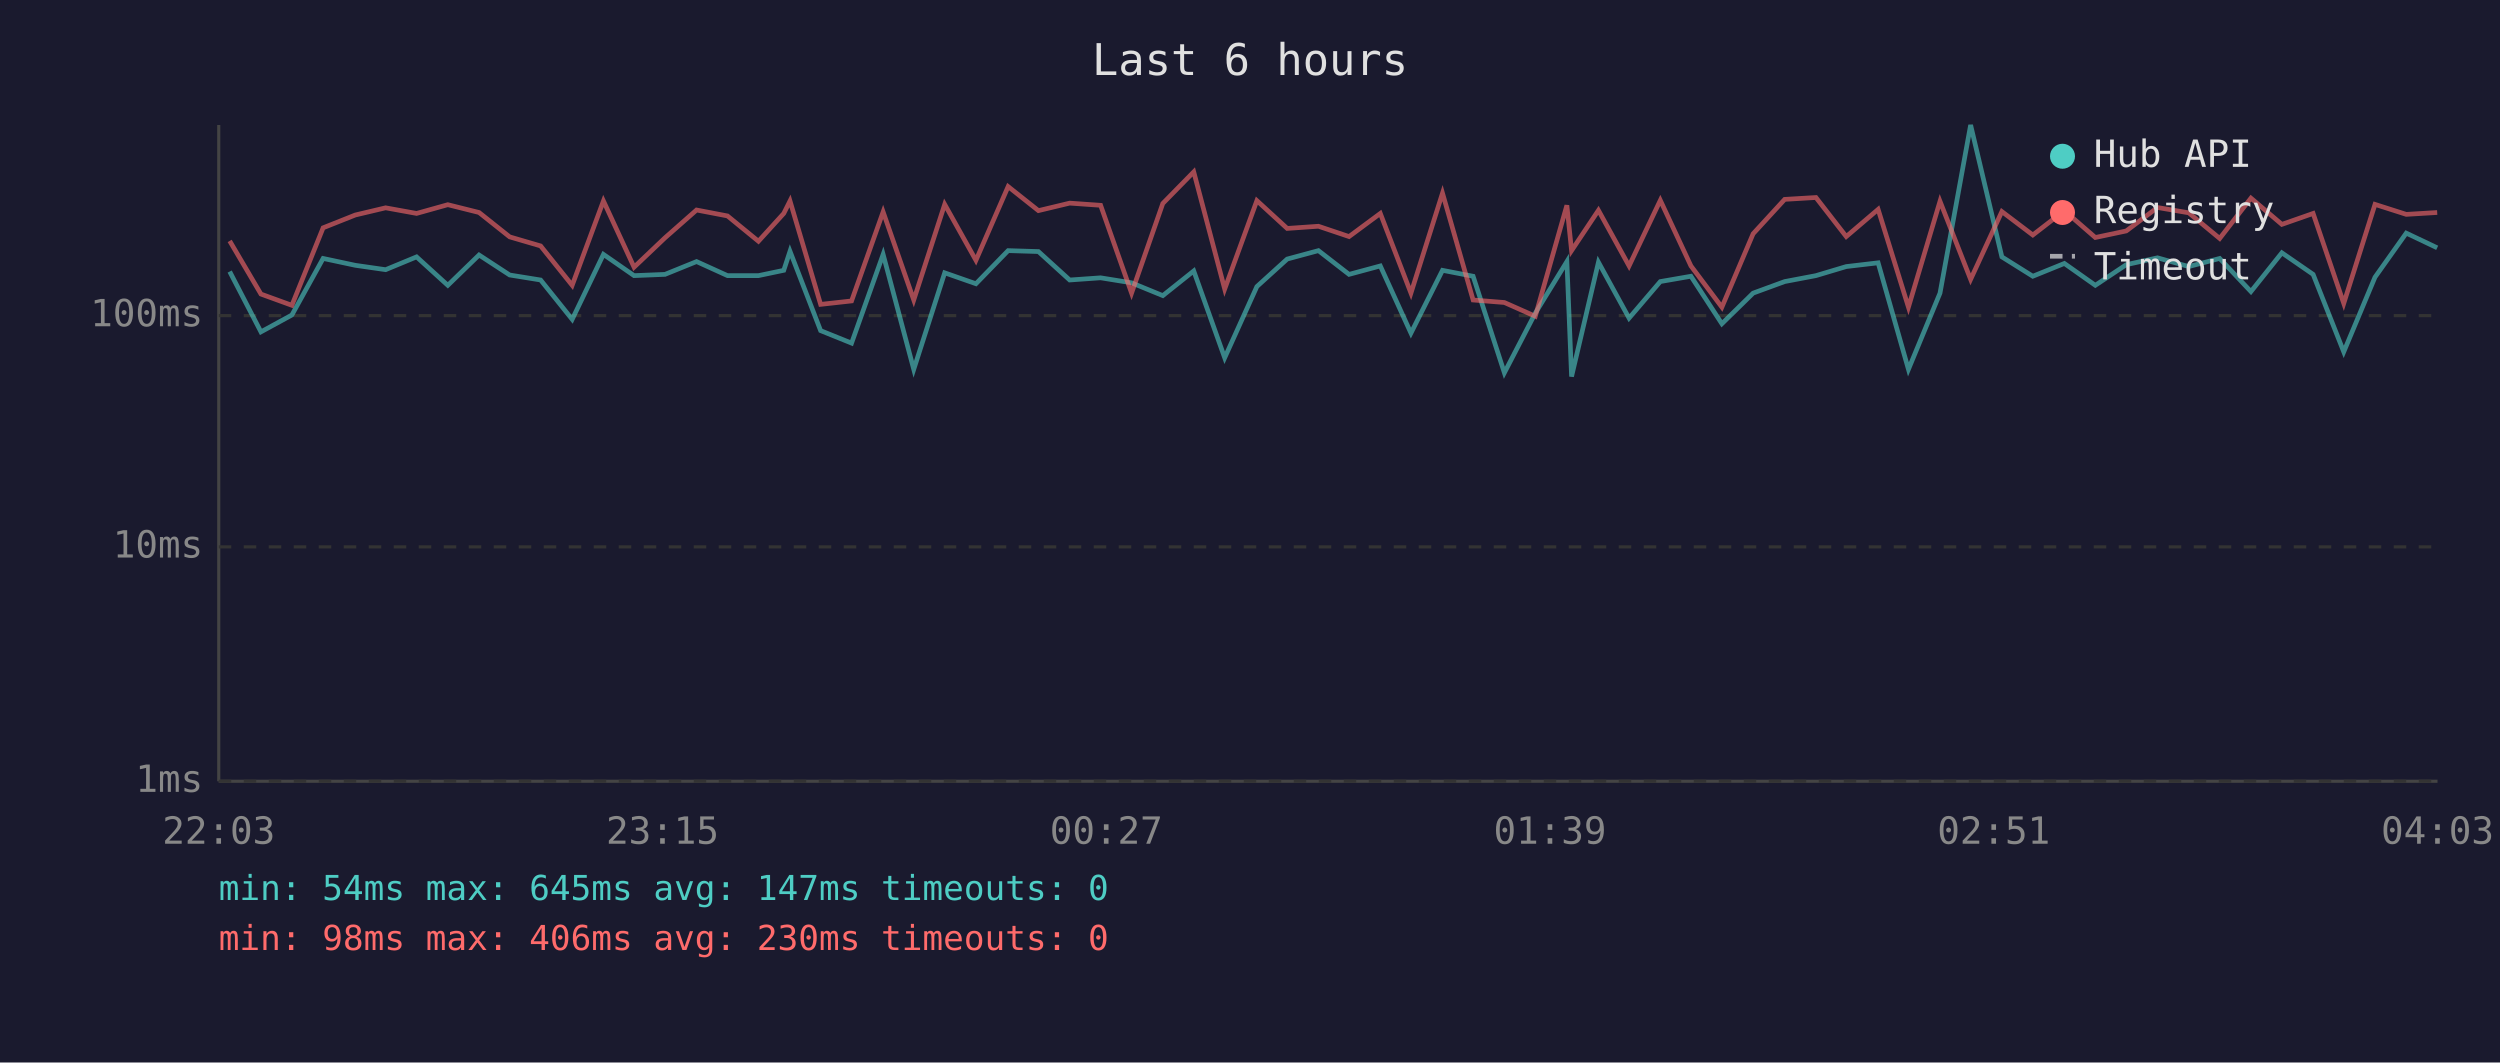
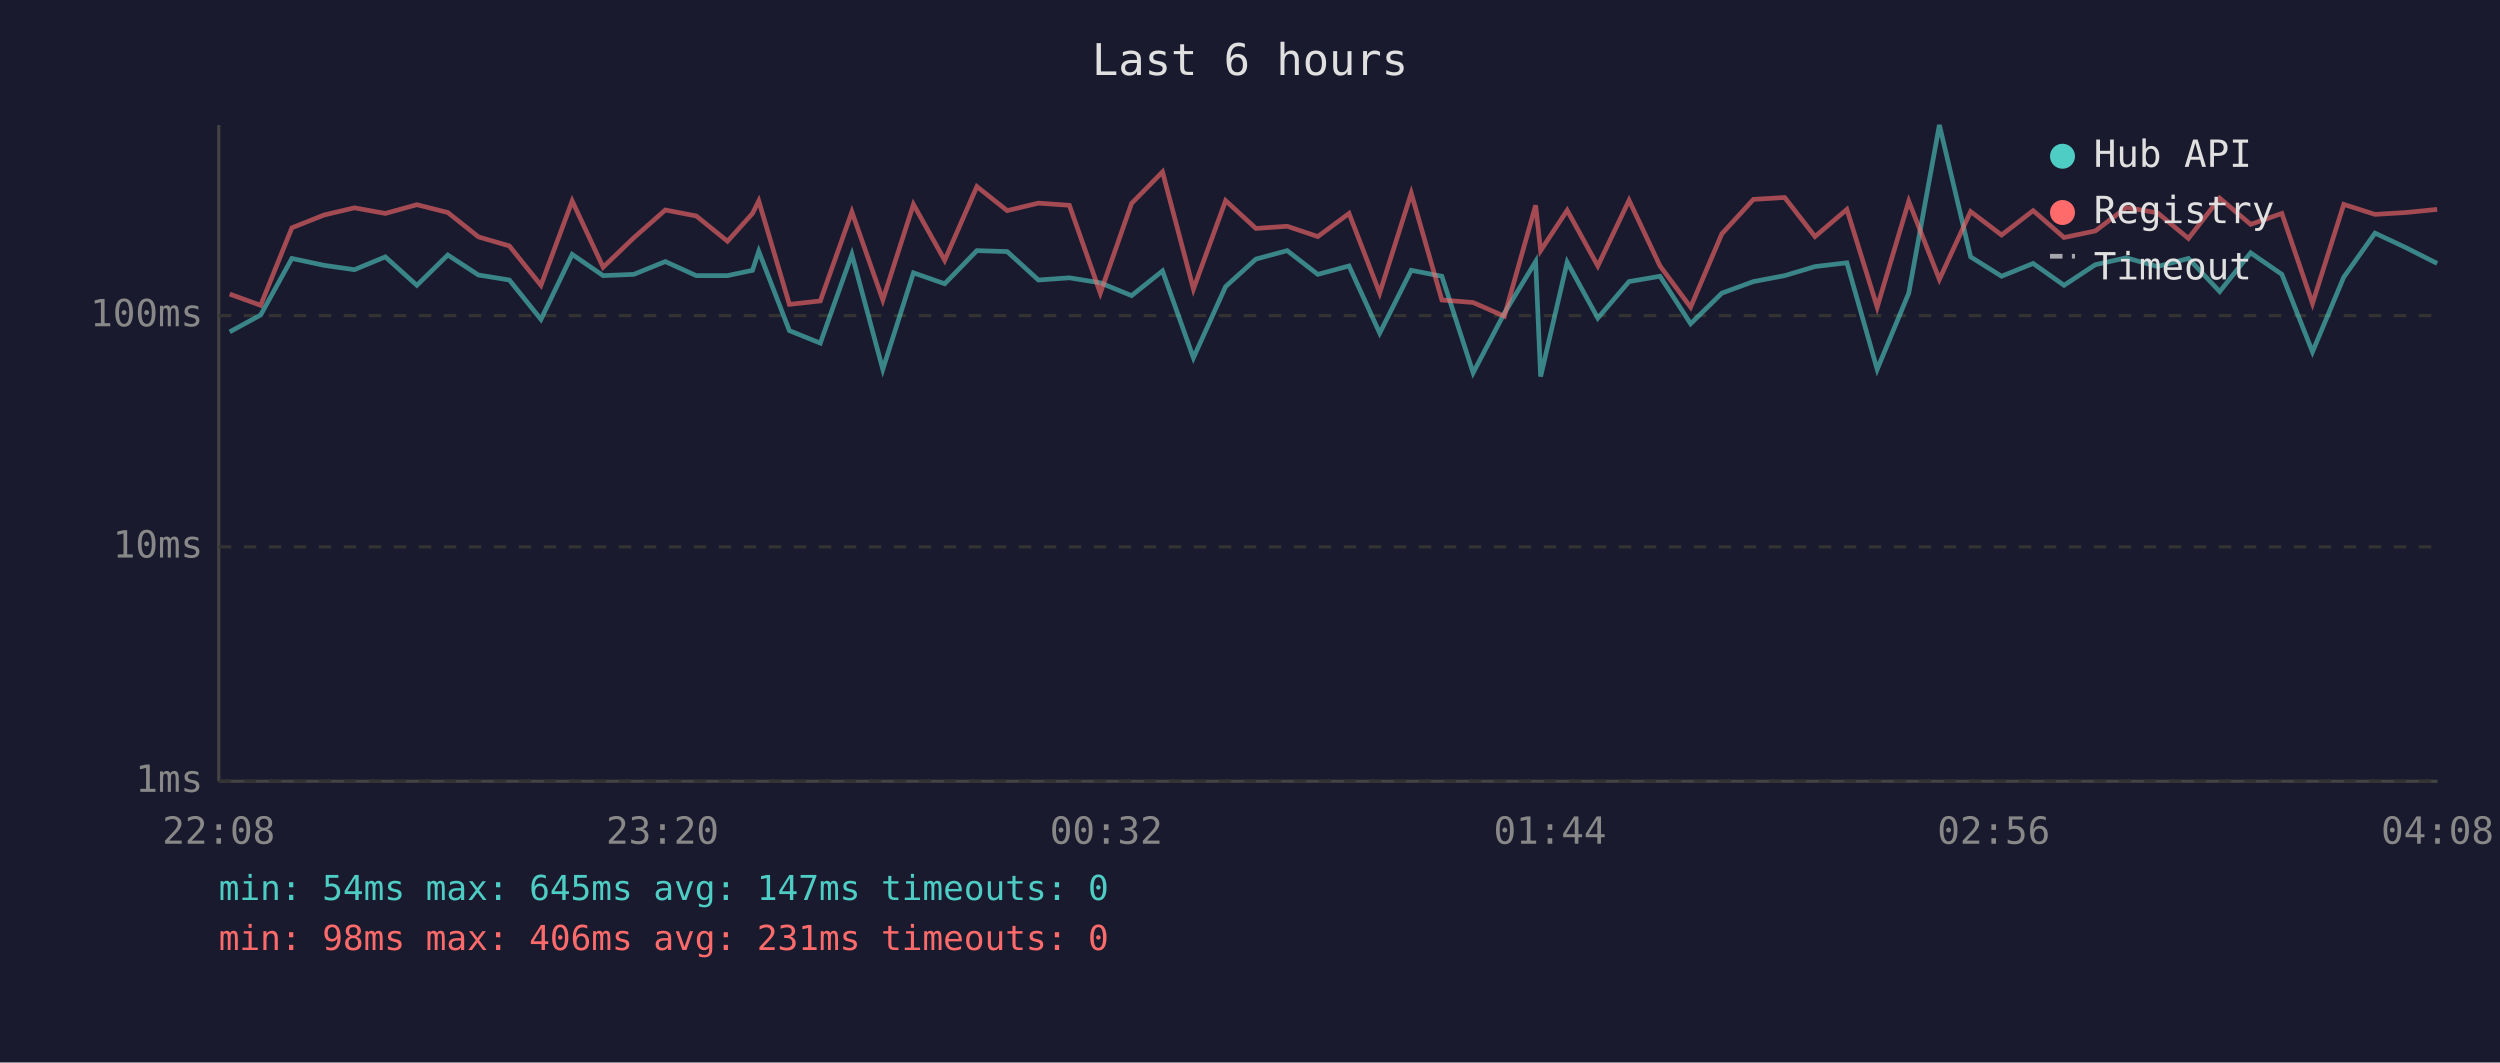
<svg xmlns="http://www.w3.org/2000/svg" viewBox="0 0 800 340" font-family="monospace" font-size="12">
  <rect width="800" height="340" fill="#1a1a2e" />
  <text x="400" y="24" fill="#e0e0e0" font-size="14" text-anchor="middle">Last 6 hours</text>
  <line x1="70" y1="40" x2="70" y2="250" stroke="#444" stroke-width="1" />
  <line x1="70" y1="250" x2="780" y2="250" stroke="#444" stroke-width="1" />
  <line x1="70" y1="250" x2="780" y2="250" stroke="#333" stroke-width="1" stroke-dasharray="4" />
  <text x="65" y="250" fill="#888" text-anchor="end" dominant-baseline="middle">1ms</text>
  <line x1="70" y1="175" x2="780" y2="175" stroke="#333" stroke-width="1" stroke-dasharray="4" />
  <text x="65" y="175" fill="#888" text-anchor="end" dominant-baseline="middle">10ms</text>
  <line x1="70" y1="101" x2="780" y2="101" stroke="#333" stroke-width="1" stroke-dasharray="4" />
  <text x="65" y="101" fill="#888" text-anchor="end" dominant-baseline="middle">100ms</text>
-   <text x="70" y="270" fill="#888" text-anchor="middle">22:03</text>
-   <text x="212" y="270" fill="#888" text-anchor="middle">23:15</text>
-   <text x="354" y="270" fill="#888" text-anchor="middle">00:27</text>
-   <text x="496" y="270" fill="#888" text-anchor="middle">01:39</text>
-   <text x="638" y="270" fill="#888" text-anchor="middle">02:51</text>
-   <text x="780" y="270" fill="#888" text-anchor="middle">04:03</text>
-   <polyline points="73.5,86.9 83.5,106.2 93.4,100.8 103.4,82.7 113.7,84.9 123.4,86.3 133.3,82.2 143.3,91.3 153.3,81.6 163.1,88.0 173.0,89.6 183.1,102.2 193.1,81.4 202.9,88.2 212.8,87.8 222.9,83.7 232.8,88.2 242.7,88.2 250.8,86.5 252.8,80.4 262.6,105.8 272.5,109.8 282.6,81.4 292.4,118.2 302.3,87.3 312.3,90.8 322.6,80.2 332.3,80.5 342.3,89.6 352.2,88.9 362.1,90.5 372.1,94.6 382.0,86.7 391.9,114.5 402.2,91.7 411.9,82.9 421.9,80.2 431.7,87.8 441.7,85.1 451.5,106.6 461.6,86.5 471.4,88.4 481.4,119.3 491.3,100.2 501.4,83.7 502.9,120.5 511.5,83.9 521.3,101.8 531.3,90.1 541.1,88.4 551.0,103.6 561.0,93.8 571.1,90.1 581.1,88.2 590.8,85.3 601.0,84.1 610.7,118.2 620.8,93.8 630.6,40.0 640.6,82.2 650.5,88.4 660.6,84.3 670.5,91.3 680.4,84.7 690.4,82.5 700.4,85.3 710.3,82.7 720.3,93.3 730.2,80.9 740.2,87.8 750.0,112.6 760.0,88.7 770.0,74.6 779.9,79.3" fill="none" stroke="#4ecdc4" stroke-width="1.5" opacity="0.6" />
-   <polyline points="73.5,77.1 83.5,94.1 93.4,97.7 103.4,72.9 113.7,68.8 123.4,66.5 133.3,68.3 143.3,65.5 153.3,68.0 163.1,75.8 173.0,78.7 183.1,91.3 193.1,64.3 202.9,85.5 212.8,76.1 222.9,67.2 232.8,69.1 242.7,77.2 250.8,68.3 252.8,64.3 262.6,97.4 272.5,96.3 282.6,67.8 292.4,96.0 302.3,65.4 312.3,83.3 322.6,59.7 332.3,67.4 342.3,65.0 352.2,65.7 362.1,93.8 372.1,65.1 382.0,55.0 391.9,92.5 402.2,64.2 411.9,73.1 421.9,72.4 431.7,75.7 441.7,68.3 451.5,93.8 461.6,61.8 471.4,96.0 481.4,96.8 491.3,101.2 501.4,65.7 502.9,80.2 511.5,67.3 521.3,85.1 531.3,64.1 541.1,85.1 551.0,98.3 561.0,74.8 571.1,63.8 581.1,63.2 590.8,75.7 601.0,67.0 610.7,98.3 620.8,64.4 630.6,89.4 640.6,67.7 650.5,75.2 660.6,67.4 670.5,76.0 680.4,73.9 690.4,66.4 700.4,68.1 710.3,76.3 720.3,63.4 730.2,71.8 740.2,68.3 750.0,97.1 760.0,65.4 770.0,68.6 779.9,68.0" fill="none" stroke="#ff6b6b" stroke-width="1.5" opacity="0.6" />
+   <text x="70" y="270" fill="#888" text-anchor="middle">22:08</text>
+   <text x="212" y="270" fill="#888" text-anchor="middle">23:20</text>
+   <text x="354" y="270" fill="#888" text-anchor="middle">00:32</text>
+   <text x="496" y="270" fill="#888" text-anchor="middle">01:44</text>
+   <text x="638" y="270" fill="#888" text-anchor="middle">02:56</text>
+   <text x="780" y="270" fill="#888" text-anchor="middle">04:08</text>
+   <polyline points="73.5,106.2 83.4,100.8 93.4,82.7 103.7,84.9 113.4,86.3 123.3,82.2 133.4,91.3 143.3,81.6 153.1,88.0 163.0,89.6 173.1,102.2 183.1,81.4 193.0,88.2 202.8,87.8 212.9,83.7 222.8,88.2 232.8,88.2 240.8,86.5 242.8,80.4 252.6,105.8 262.5,109.8 272.6,81.4 282.5,118.2 292.3,87.3 302.3,90.8 312.6,80.2 322.3,80.5 332.3,89.6 342.2,88.9 352.1,90.5 362.1,94.6 372.0,86.7 381.9,114.5 392.2,91.7 401.9,82.9 411.9,80.2 421.7,87.8 431.7,85.1 441.5,106.6 451.6,86.5 461.4,88.4 471.4,119.3 481.4,100.2 491.4,83.7 493.0,120.5 501.5,83.9 511.3,101.8 521.3,90.1 531.2,88.4 541.0,103.6 551.0,93.8 561.1,90.1 571.1,88.2 580.8,85.3 591.0,84.1 600.7,118.2 610.8,93.8 620.6,40.0 630.6,82.2 640.5,88.4 650.6,84.3 660.5,91.3 670.5,84.7 680.4,82.5 690.4,85.3 700.3,82.7 710.3,93.3 720.2,80.9 730.2,87.8 740.0,112.6 750.0,88.7 760.0,74.6 770.0,79.3 779.9,84.3" fill="none" stroke="#4ecdc4" stroke-width="1.5" opacity="0.6" />
+   <polyline points="73.5,94.1 83.4,97.7 93.4,72.9 103.7,68.8 113.4,66.5 123.3,68.3 133.4,65.5 143.3,68.0 153.1,75.8 163.0,78.7 173.1,91.3 183.1,64.3 193.0,85.5 202.8,76.1 212.9,67.2 222.8,69.1 232.8,77.2 240.8,68.3 242.8,64.3 252.6,97.4 262.5,96.3 272.6,67.8 282.5,96.0 292.3,65.4 302.3,83.3 312.6,59.7 322.3,67.4 332.3,65.0 342.2,65.7 352.1,93.8 362.1,65.1 372.0,55.0 381.9,92.5 392.2,64.2 401.9,73.1 411.9,72.4 421.7,75.7 431.7,68.3 441.5,93.8 451.6,61.8 461.4,96.0 471.4,96.8 481.4,101.2 491.4,65.7 493.0,80.2 501.5,67.3 511.3,85.1 521.3,64.1 531.2,85.1 541.0,98.3 551.0,74.8 561.1,63.8 571.1,63.2 580.8,75.7 591.0,67.0 600.7,98.3 610.8,64.4 620.6,89.4 630.6,67.7 640.5,75.2 650.6,67.4 660.5,76.0 670.5,73.9 680.4,66.4 690.4,68.1 700.3,76.3 710.3,63.4 720.2,71.8 730.2,68.3 740.0,97.1 750.0,65.4 760.0,68.6 770.0,68.0 779.9,67.0" fill="none" stroke="#ff6b6b" stroke-width="1.5" opacity="0.6" />
  <circle cx="660" cy="50" r="4" fill="#4ecdc4" />
  <text x="670" y="50" fill="#e0e0e0" dominant-baseline="middle">Hub API</text>
  <circle cx="660" cy="68" r="4" fill="#ff6b6b" />
  <text x="670" y="68" fill="#e0e0e0" dominant-baseline="middle">Registry</text>
  <line x1="656" y1="82" x2="664" y2="82" stroke="#e0e0e0" stroke-width="1.5" stroke-dasharray="4,3" opacity="0.7" />
  <text x="670" y="86" fill="#e0e0e0" dominant-baseline="middle">Timeout</text>
  <text x="70" y="288" fill="#4ecdc4" font-size="11">min: 54ms  max: 645ms  avg: 147ms  timeouts: 0</text>
-   <text x="70" y="304" fill="#ff6b6b" font-size="11">min: 98ms  max: 406ms  avg: 230ms  timeouts: 0</text>
+   <text x="70" y="304" fill="#ff6b6b" font-size="11">min: 98ms  max: 406ms  avg: 231ms  timeouts: 0</text>
</svg>
